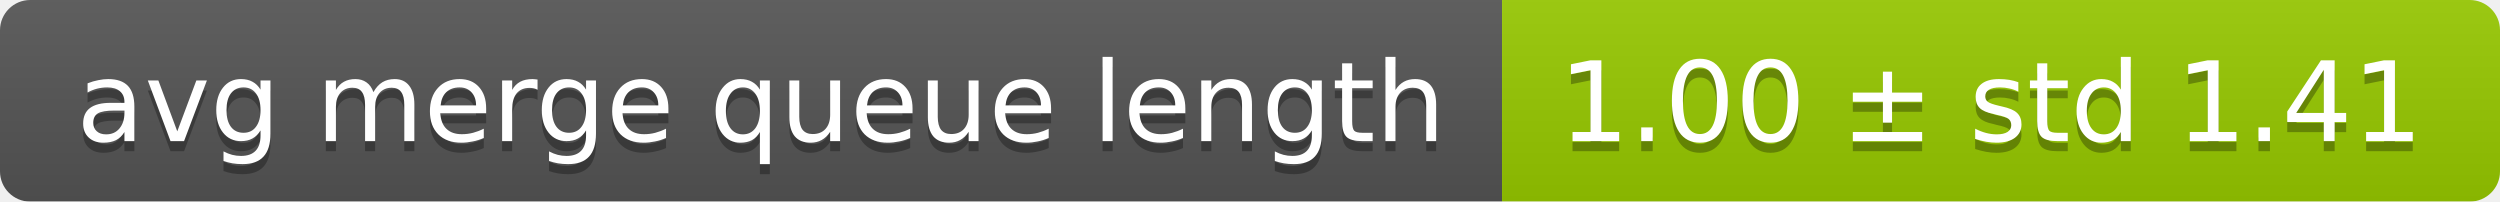
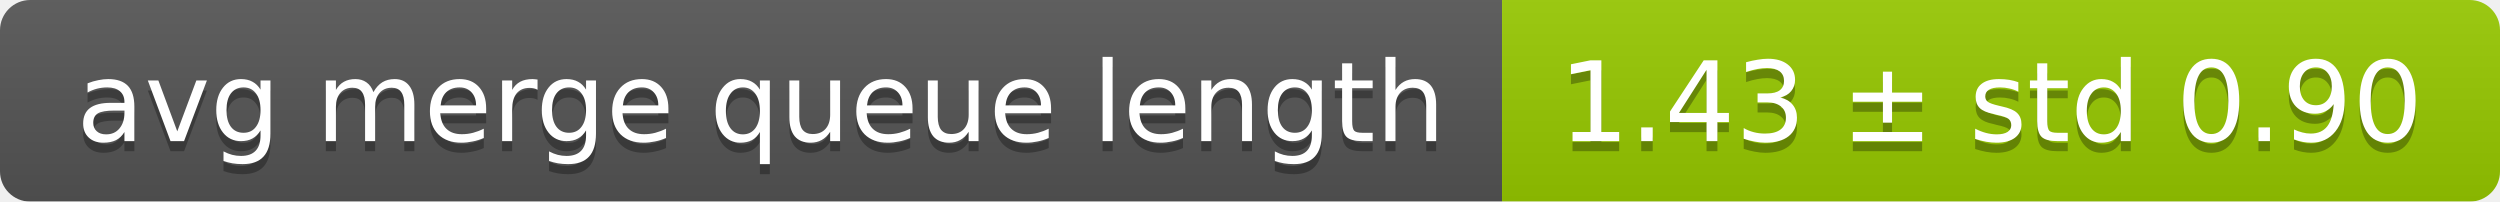
<svg xmlns="http://www.w3.org/2000/svg" width="248" height="20">
  <linearGradient id="smooth" x2="0" y2="100%">
    <stop offset="0" stop-color="#bbb" stop-opacity=".1" />
    <stop offset="1" stop-opacity=".1" />
  </linearGradient>
  <mask id="round">
    <rect width="248" height="20" rx="3" fill="#fff" />
  </mask>
  <g mask="url(#round)">
    <rect width="149" height="20" fill="#555" />
    <rect x="149" width="99" height="20" fill="#97ca00" />
    <rect width="248" height="20" fill="url(#smooth)" />
  </g>
  <g fill="#fff" text-anchor="middle" font-family="DejaVu Sans,Verdana,Geneva,sans-serif" font-size="11">
    <text x="75.5" y="15" fill="#010101" fill-opacity=".3">avg merge queue length</text>
    <text x="75.5" y="14">avg merge queue length</text>
-     <text x="197.5" y="15" fill="#010101" fill-opacity=".3">1.00 ± std 1.41</text>
-     <text x="197.5" y="14">1.00 ± std 1.41</text>
+     <text x="197.5" y="15" fill="#010101" fill-opacity=".3">1.43 ± std 0.90</text>
+     <text x="197.5" y="14">1.43 ± std 0.90</text>
  </g>
</svg>
